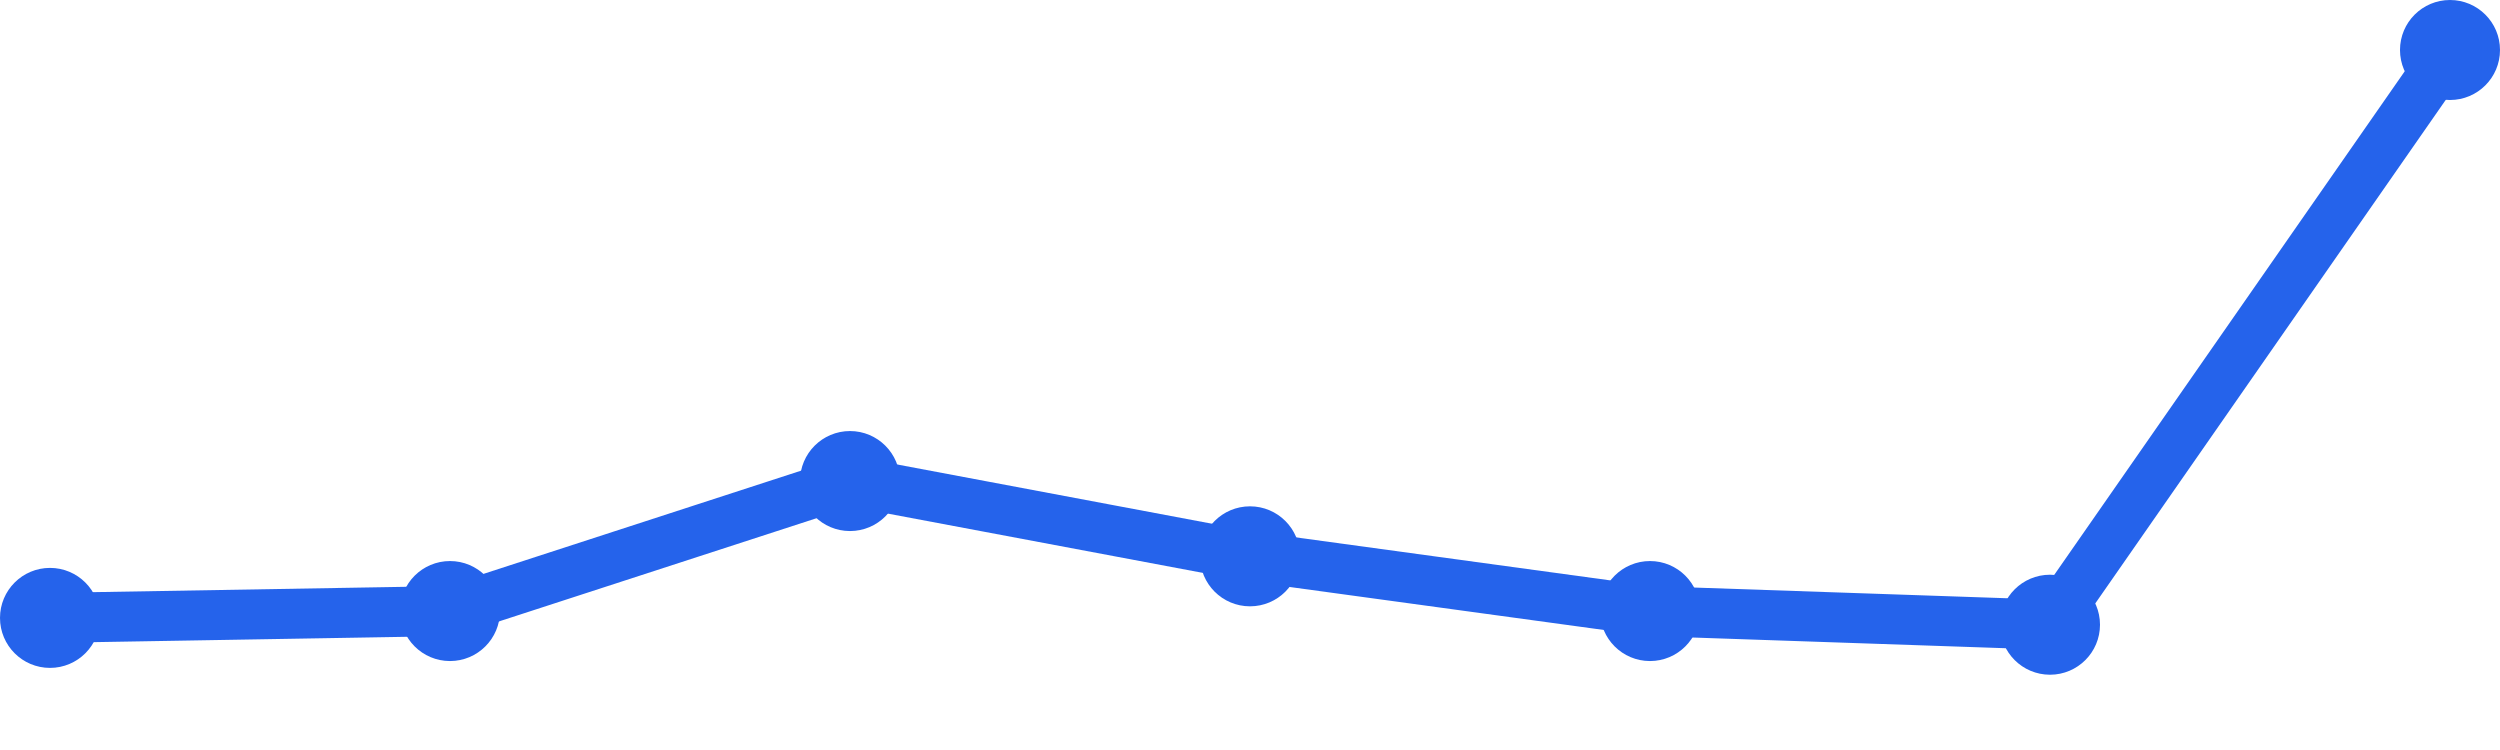
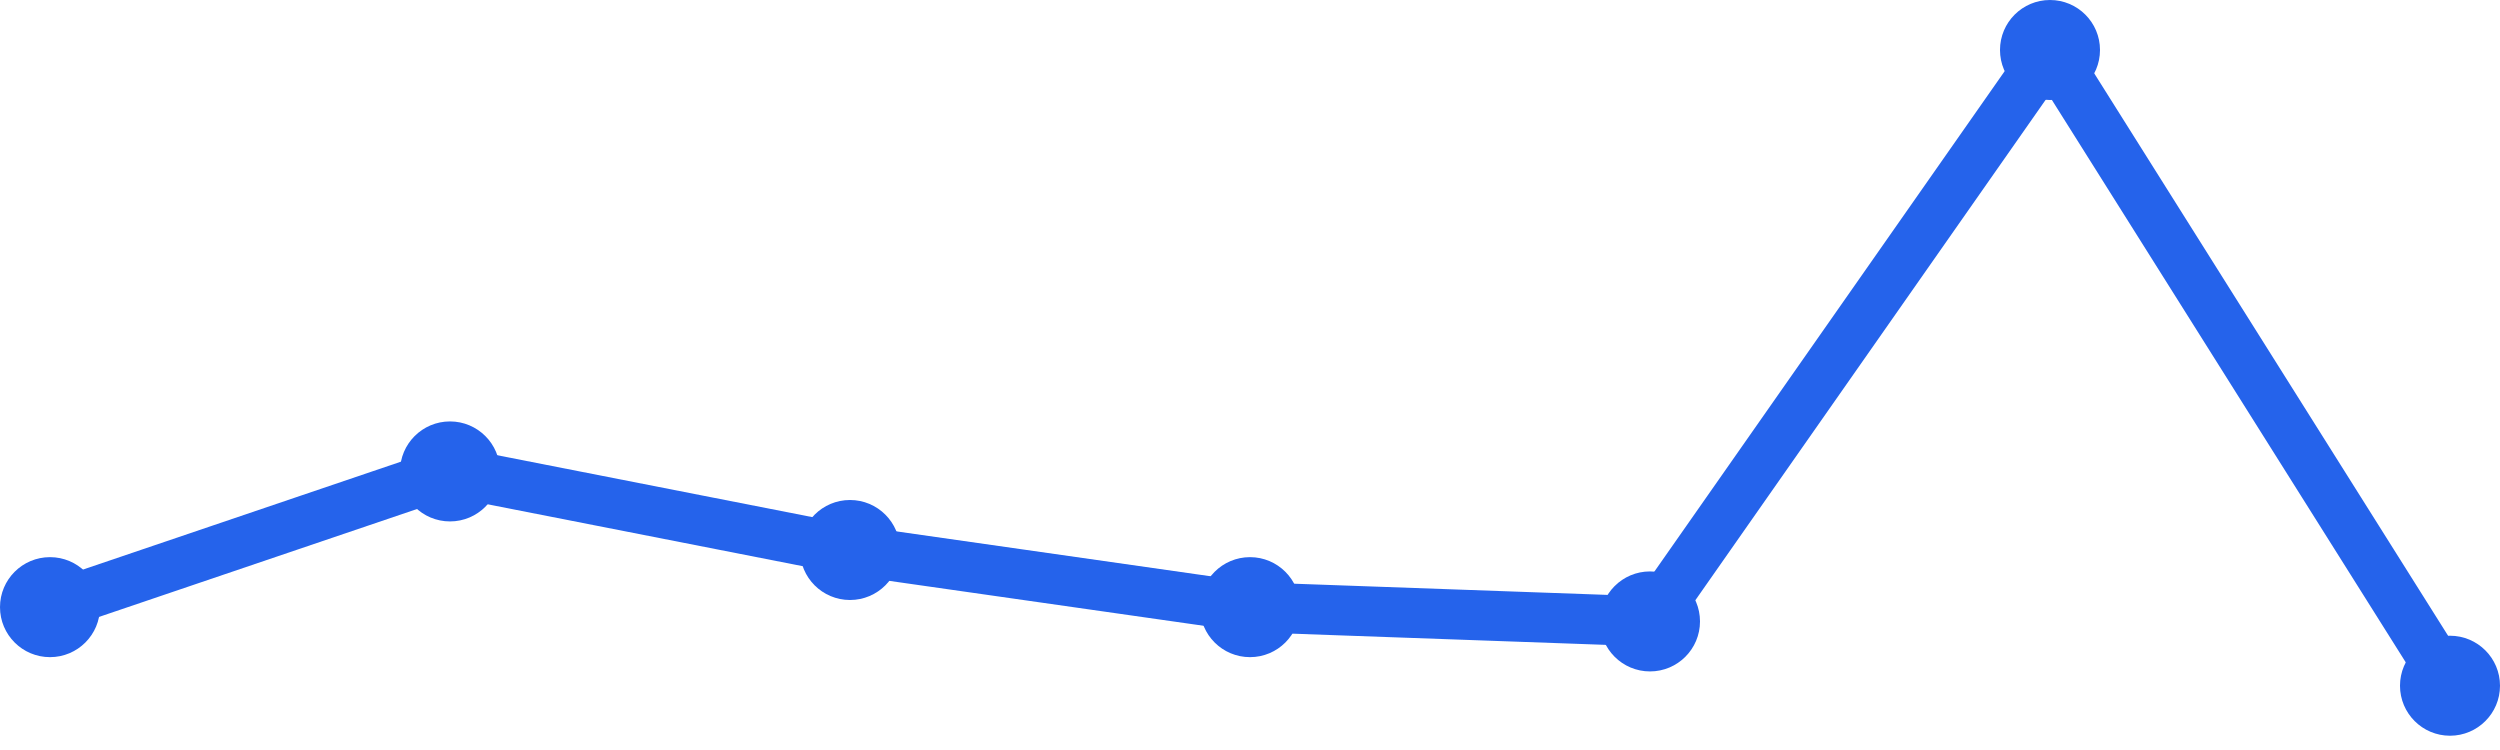
<svg xmlns="http://www.w3.org/2000/svg" width="100" height="30" viewBox="0 0 100 30">
-   <path d="M 2,24.716 L 18,24.442 L 34,19.242 L 50,22.253 L 66,24.442 L 82,24.989 L 98,2" fill="none" stroke="#2563eb" stroke-width="2" stroke-linecap="round" stroke-linejoin="round" />
-   <circle cx="2" cy="24.716" r="2" fill="#2563eb" />
-   <circle cx="18" cy="24.442" r="2" fill="#2563eb" />
-   <circle cx="34" cy="19.242" r="2" fill="#2563eb" />
-   <circle cx="50" cy="22.253" r="2" fill="#2563eb" />
-   <circle cx="66" cy="24.442" r="2" fill="#2563eb" />
-   <circle cx="82" cy="24.989" r="2" fill="#2563eb" />
-   <circle cx="98" cy="2" r="2" fill="#2563eb" />
+   <path d="M 2,24.286 L 18,18.857 L 34,22 L 50,24.286 L 66,24.857 L 82,2 L 98,27.429" fill="none" stroke="#2563eb" stroke-width="2" stroke-linecap="round" stroke-linejoin="round" />
+   <circle cx="2" cy="24.286" r="2" fill="#2563eb" />
+   <circle cx="18" cy="18.857" r="2" fill="#2563eb" />
+   <circle cx="34" cy="22" r="2" fill="#2563eb" />
+   <circle cx="50" cy="24.286" r="2" fill="#2563eb" />
+   <circle cx="66" cy="24.857" r="2" fill="#2563eb" />
+   <circle cx="82" cy="2" r="2" fill="#2563eb" />
+   <circle cx="98" cy="27.429" r="2" fill="#2563eb" />
</svg>
